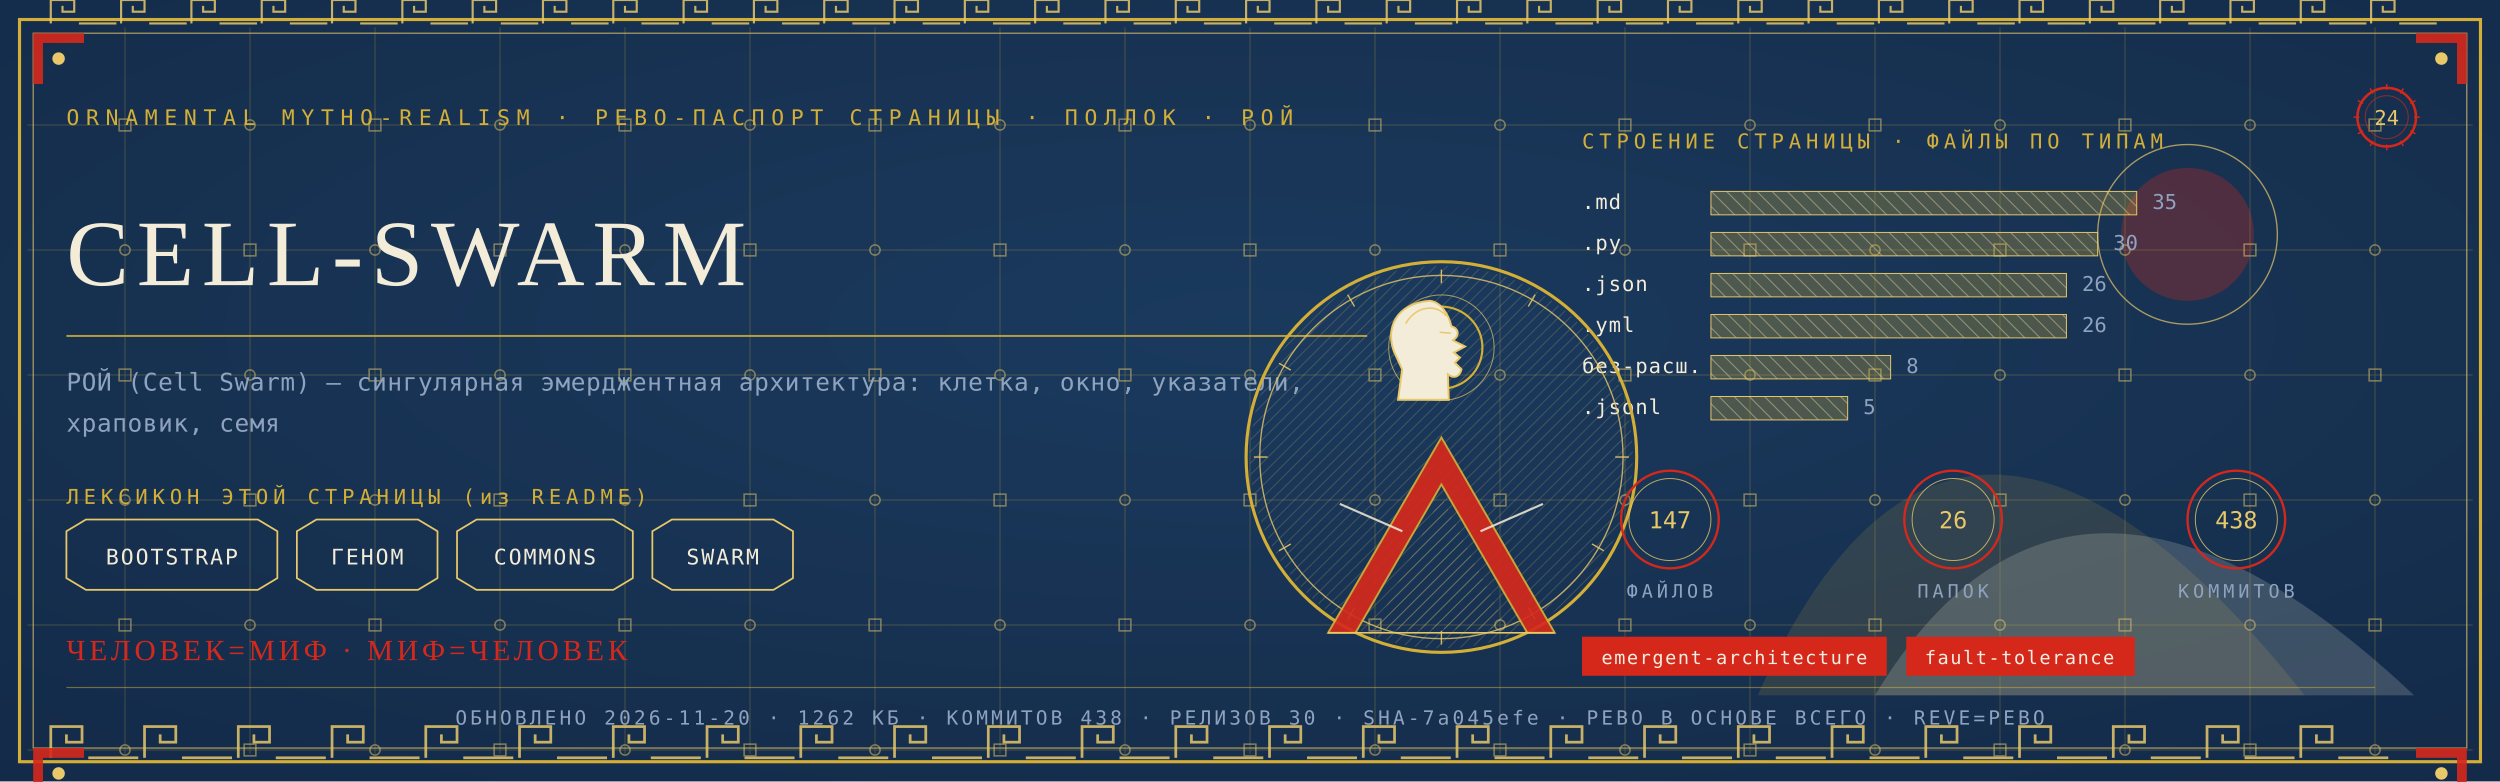
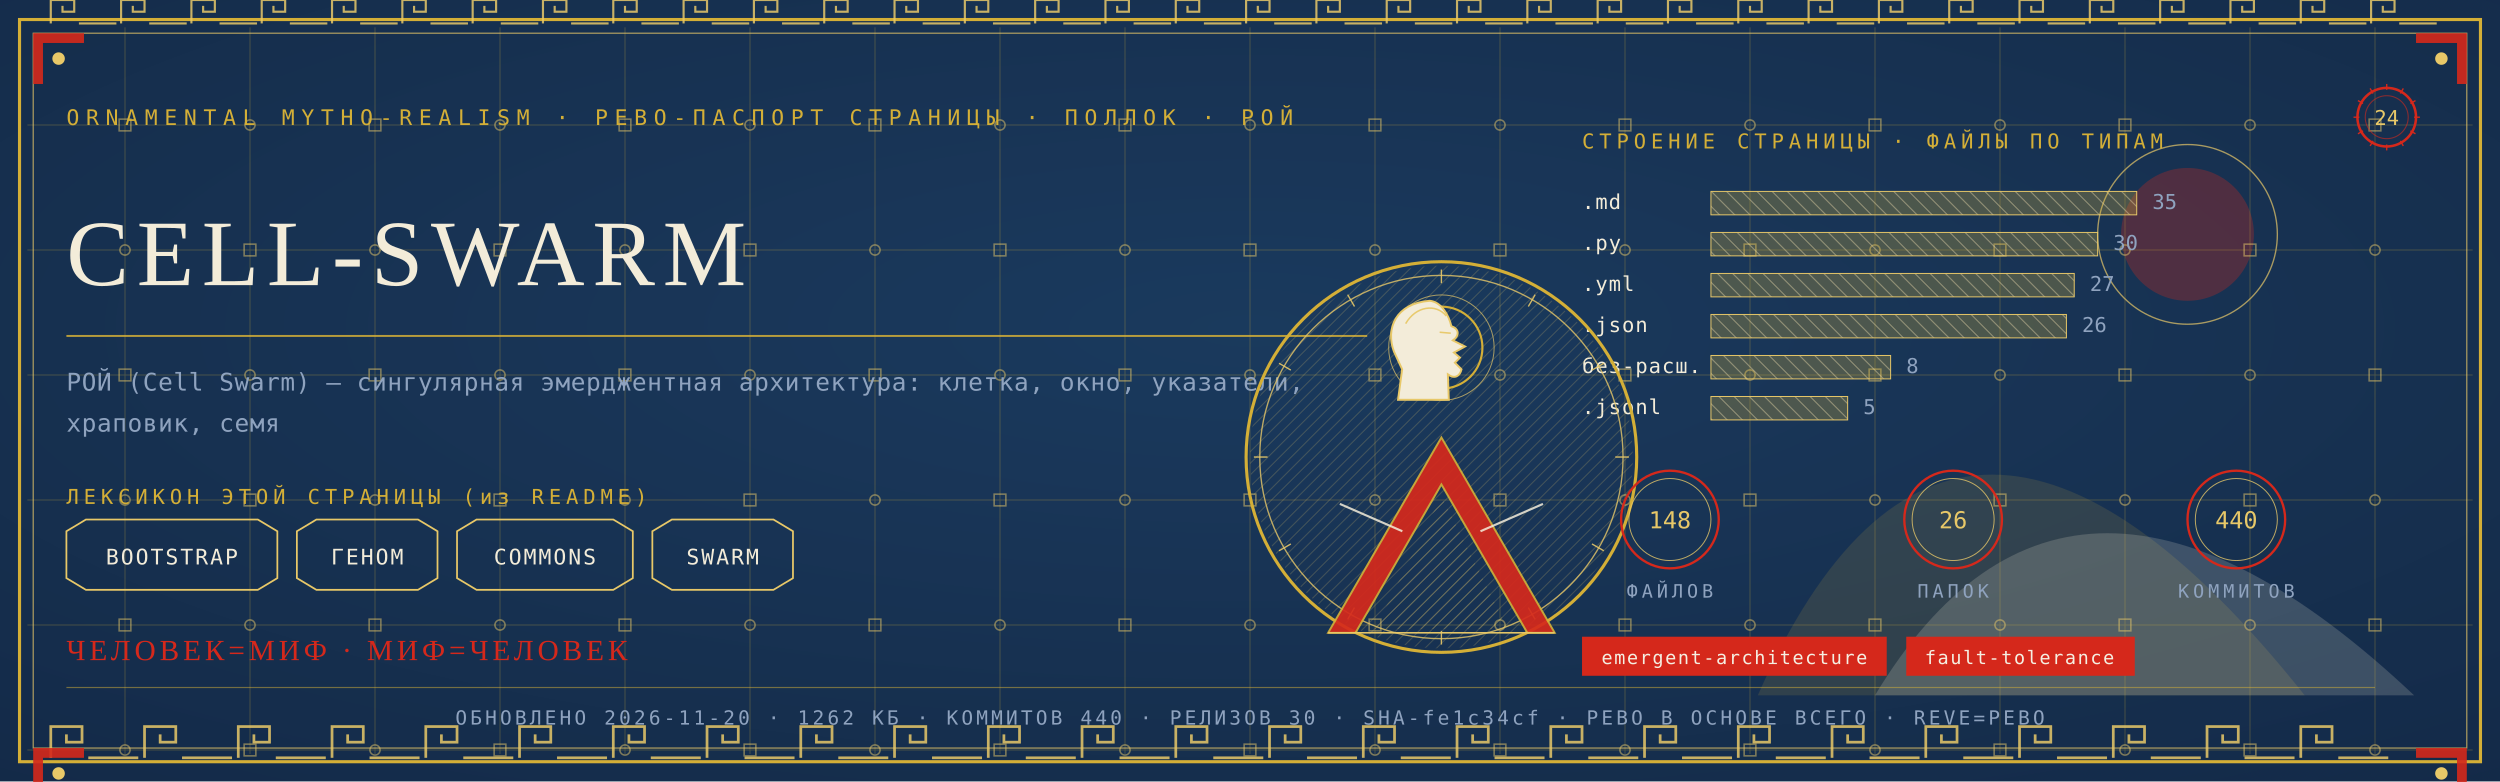
<svg xmlns="http://www.w3.org/2000/svg" viewBox="0 0 1280 400" width="1280" height="400">
  <defs>
    <radialGradient id="rp24" cx="0.5" cy="0.42" r="1.1">
      <stop offset="0" stop-color="#1B3B5F" />
      <stop offset="1" stop-color="#10243E" />
    </radialGradient>
    <pattern id="hatchm" width="4.2" height="4.2" patternUnits="userSpaceOnUse" patternTransform="rotate(45)">
      <rect width="4.2" height="4.2" fill="none" />
      <line x1="0" y1="0" x2="0" y2="4.2" stroke="#E8C868" stroke-width="0.5" />
    </pattern>
    <pattern id="hatchv" width="5.5" height="5.5" patternUnits="userSpaceOnUse" patternTransform="rotate(-45)">
      <rect width="5.5" height="5.5" fill="none" />
      <line x1="0" y1="0" x2="0" y2="5.5" stroke="#F3ECD9" stroke-width="0.5" />
    </pattern>
  </defs>
  <rect width="1280" height="400" fill="#10243E" />
  <rect width="1280" height="400" fill="url(#rp24)" opacity="0.94" />
  <path d="M 900 356 Q 1000 130 1180 356 Z" fill="#D4AF37" opacity="0.14" />
  <path d="M 960 356 Q 1060 190 1236 356 Z" fill="#F3ECD9" opacity="0.18" />
  <circle cx="1120" cy="120" r="34" fill="#D5281B" opacity="0.30" />
  <circle cx="1120" cy="120" r="46" fill="none" stroke="#E8C868" stroke-width="0.7" opacity="0.7" />
  <g stroke="#D4AF37" stroke-width="0.45" opacity="0.30">
    <line x1="64" y1="14" x2="64" y2="386" />
    <line x1="128" y1="14" x2="128" y2="386" />
    <line x1="192" y1="14" x2="192" y2="386" />
    <line x1="256" y1="14" x2="256" y2="386" />
    <line x1="320" y1="14" x2="320" y2="386" />
    <line x1="384" y1="14" x2="384" y2="386" />
    <line x1="448" y1="14" x2="448" y2="386" />
    <line x1="512" y1="14" x2="512" y2="386" />
    <line x1="576" y1="14" x2="576" y2="386" />
    <line x1="640" y1="14" x2="640" y2="386" />
    <line x1="704" y1="14" x2="704" y2="386" />
    <line x1="768" y1="14" x2="768" y2="386" />
    <line x1="832" y1="14" x2="832" y2="386" />
    <line x1="896" y1="14" x2="896" y2="386" />
    <line x1="960" y1="14" x2="960" y2="386" />
    <line x1="1024" y1="14" x2="1024" y2="386" />
    <line x1="1088" y1="14" x2="1088" y2="386" />
    <line x1="1152" y1="14" x2="1152" y2="386" />
    <line x1="1216" y1="14" x2="1216" y2="386" />
    <line x1="14" y1="64" x2="1266" y2="64" />
    <line x1="14" y1="128" x2="1266" y2="128" />
    <line x1="14" y1="192" x2="1266" y2="192" />
    <line x1="14" y1="256" x2="1266" y2="256" />
    <line x1="14" y1="320" x2="1266" y2="320" />
    <line x1="14" y1="384" x2="1266" y2="384" />
  </g>
  <g fill="none" stroke="#E8C868" stroke-width="0.8" opacity="0.5">
    <rect x="61" y="61" width="6" height="6" />
    <circle cx="64" cy="128" r="2.6" />
    <rect x="61" y="189" width="6" height="6" />
    <circle cx="64" cy="256" r="2.6" />
    <rect x="61" y="317" width="6" height="6" />
    <circle cx="64" cy="384" r="2.6" />
    <circle cx="128" cy="64" r="2.6" />
    <rect x="125" y="125" width="6" height="6" />
    <circle cx="128" cy="192" r="2.6" />
    <rect x="125" y="253" width="6" height="6" />
    <circle cx="128" cy="320" r="2.6" />
    <rect x="125" y="381" width="6" height="6" />
    <rect x="189" y="61" width="6" height="6" />
    <circle cx="192" cy="128" r="2.6" />
    <rect x="189" y="189" width="6" height="6" />
    <circle cx="192" cy="256" r="2.6" />
    <rect x="189" y="317" width="6" height="6" />
    <circle cx="192" cy="384" r="2.6" />
    <circle cx="256" cy="64" r="2.6" />
    <rect x="253" y="125" width="6" height="6" />
    <circle cx="256" cy="192" r="2.6" />
    <rect x="253" y="253" width="6" height="6" />
    <circle cx="256" cy="320" r="2.6" />
    <rect x="253" y="381" width="6" height="6" />
    <rect x="317" y="61" width="6" height="6" />
    <circle cx="320" cy="128" r="2.6" />
    <rect x="317" y="189" width="6" height="6" />
    <circle cx="320" cy="256" r="2.6" />
    <rect x="317" y="317" width="6" height="6" />
    <circle cx="320" cy="384" r="2.6" />
    <circle cx="384" cy="64" r="2.6" />
    <rect x="381" y="125" width="6" height="6" />
    <circle cx="384" cy="192" r="2.6" />
    <rect x="381" y="253" width="6" height="6" />
    <circle cx="384" cy="320" r="2.6" />
    <rect x="381" y="381" width="6" height="6" />
    <rect x="445" y="61" width="6" height="6" />
    <circle cx="448" cy="128" r="2.6" />
    <rect x="445" y="189" width="6" height="6" />
    <circle cx="448" cy="256" r="2.6" />
    <rect x="445" y="317" width="6" height="6" />
    <circle cx="448" cy="384" r="2.6" />
    <circle cx="512" cy="64" r="2.6" />
    <rect x="509" y="125" width="6" height="6" />
    <circle cx="512" cy="192" r="2.6" />
    <rect x="509" y="253" width="6" height="6" />
    <circle cx="512" cy="320" r="2.6" />
    <rect x="509" y="381" width="6" height="6" />
    <rect x="573" y="61" width="6" height="6" />
    <circle cx="576" cy="128" r="2.6" />
    <rect x="573" y="189" width="6" height="6" />
    <circle cx="576" cy="256" r="2.6" />
    <rect x="573" y="317" width="6" height="6" />
    <circle cx="576" cy="384" r="2.6" />
    <circle cx="640" cy="64" r="2.6" />
    <rect x="637" y="125" width="6" height="6" />
    <circle cx="640" cy="192" r="2.6" />
    <rect x="637" y="253" width="6" height="6" />
    <circle cx="640" cy="320" r="2.6" />
    <rect x="637" y="381" width="6" height="6" />
    <rect x="701" y="61" width="6" height="6" />
    <circle cx="704" cy="128" r="2.6" />
    <rect x="701" y="189" width="6" height="6" />
    <circle cx="704" cy="256" r="2.6" />
    <rect x="701" y="317" width="6" height="6" />
    <circle cx="704" cy="384" r="2.6" />
    <circle cx="768" cy="64" r="2.6" />
    <rect x="765" y="125" width="6" height="6" />
    <circle cx="768" cy="192" r="2.6" />
    <rect x="765" y="253" width="6" height="6" />
    <circle cx="768" cy="320" r="2.6" />
    <rect x="765" y="381" width="6" height="6" />
    <rect x="829" y="61" width="6" height="6" />
    <circle cx="832" cy="128" r="2.6" />
    <rect x="829" y="189" width="6" height="6" />
    <circle cx="832" cy="256" r="2.6" />
    <rect x="829" y="317" width="6" height="6" />
    <circle cx="832" cy="384" r="2.6" />
    <circle cx="896" cy="64" r="2.6" />
    <rect x="893" y="125" width="6" height="6" />
    <circle cx="896" cy="192" r="2.6" />
    <rect x="893" y="253" width="6" height="6" />
    <circle cx="896" cy="320" r="2.6" />
    <rect x="893" y="381" width="6" height="6" />
    <rect x="957" y="61" width="6" height="6" />
    <circle cx="960" cy="128" r="2.6" />
    <rect x="957" y="189" width="6" height="6" />
    <circle cx="960" cy="256" r="2.6" />
    <rect x="957" y="317" width="6" height="6" />
    <circle cx="960" cy="384" r="2.6" />
    <circle cx="1024" cy="64" r="2.6" />
    <rect x="1021" y="125" width="6" height="6" />
    <circle cx="1024" cy="192" r="2.6" />
    <rect x="1021" y="253" width="6" height="6" />
    <circle cx="1024" cy="320" r="2.6" />
    <rect x="1021" y="381" width="6" height="6" />
    <rect x="1085" y="61" width="6" height="6" />
    <circle cx="1088" cy="128" r="2.6" />
    <rect x="1085" y="189" width="6" height="6" />
    <circle cx="1088" cy="256" r="2.6" />
    <rect x="1085" y="317" width="6" height="6" />
    <circle cx="1088" cy="384" r="2.6" />
    <circle cx="1152" cy="64" r="2.6" />
    <rect x="1149" y="125" width="6" height="6" />
    <circle cx="1152" cy="192" r="2.6" />
    <rect x="1149" y="253" width="6" height="6" />
    <circle cx="1152" cy="320" r="2.6" />
    <rect x="1149" y="381" width="6" height="6" />
    <rect x="1213" y="61" width="6" height="6" />
    <circle cx="1216" cy="128" r="2.6" />
    <rect x="1213" y="189" width="6" height="6" />
    <circle cx="1216" cy="256" r="2.6" />
    <rect x="1213" y="317" width="6" height="6" />
    <circle cx="1216" cy="384" r="2.6" />
  </g>
  <rect x="10" y="10" width="1260" height="380" fill="none" stroke="#D4AF37" stroke-width="1.6" />
  <rect x="17" y="17" width="1246" height="366" fill="none" stroke="#E8C868" stroke-width="0.6" opacity="0.75" />
  <g fill="none" stroke="#E8C868" stroke-width="1.4" opacity="0.85">
    <path d="M 26 388 L 26 372 L 42 372 L 42 380.0 L 34.0 380.0 L 34.0 376.0" />
    <line x1="45.2" y1="388" x2="70.8" y2="388" />
    <path d="M 74 388 L 74 372 L 90 372 L 90 380.0 L 82.0 380.0 L 82.0 376.0" />
    <line x1="93.2" y1="388" x2="118.8" y2="388" />
    <path d="M 122 388 L 122 372 L 138 372 L 138 380.0 L 130.0 380.0 L 130.0 376.0" />
    <line x1="141.2" y1="388" x2="166.8" y2="388" />
    <path d="M 170 388 L 170 372 L 186 372 L 186 380.0 L 178.0 380.0 L 178.0 376.0" />
    <line x1="189.2" y1="388" x2="214.8" y2="388" />
    <path d="M 218 388 L 218 372 L 234 372 L 234 380.0 L 226.0 380.0 L 226.0 376.0" />
    <line x1="237.2" y1="388" x2="262.8" y2="388" />
    <path d="M 266 388 L 266 372 L 282 372 L 282 380.0 L 274.0 380.0 L 274.0 376.0" />
    <line x1="285.2" y1="388" x2="310.8" y2="388" />
    <path d="M 314 388 L 314 372 L 330 372 L 330 380.0 L 322.0 380.0 L 322.0 376.0" />
    <line x1="333.2" y1="388" x2="358.8" y2="388" />
    <path d="M 362 388 L 362 372 L 378 372 L 378 380.0 L 370.0 380.0 L 370.0 376.0" />
    <line x1="381.2" y1="388" x2="406.8" y2="388" />
    <path d="M 410 388 L 410 372 L 426 372 L 426 380.0 L 418.0 380.0 L 418.0 376.0" />
    <line x1="429.2" y1="388" x2="454.8" y2="388" />
    <path d="M 458 388 L 458 372 L 474 372 L 474 380.0 L 466.0 380.0 L 466.0 376.0" />
    <line x1="477.2" y1="388" x2="502.8" y2="388" />
    <path d="M 506 388 L 506 372 L 522 372 L 522 380.0 L 514.0 380.0 L 514.0 376.0" />
    <line x1="525.2" y1="388" x2="550.8" y2="388" />
    <path d="M 554 388 L 554 372 L 570 372 L 570 380.0 L 562.0 380.0 L 562.0 376.0" />
    <line x1="573.2" y1="388" x2="598.8" y2="388" />
    <path d="M 602 388 L 602 372 L 618 372 L 618 380.0 L 610.0 380.0 L 610.0 376.0" />
    <line x1="621.2" y1="388" x2="646.8" y2="388" />
    <path d="M 650 388 L 650 372 L 666 372 L 666 380.0 L 658.0 380.0 L 658.0 376.0" />
    <line x1="669.2" y1="388" x2="694.8" y2="388" />
    <path d="M 698 388 L 698 372 L 714 372 L 714 380.0 L 706.0 380.0 L 706.0 376.0" />
    <line x1="717.2" y1="388" x2="742.8" y2="388" />
    <path d="M 746 388 L 746 372 L 762 372 L 762 380.0 L 754.0 380.0 L 754.0 376.0" />
    <line x1="765.2" y1="388" x2="790.8" y2="388" />
    <path d="M 794 388 L 794 372 L 810 372 L 810 380.0 L 802.0 380.0 L 802.0 376.0" />
    <line x1="813.2" y1="388" x2="838.8" y2="388" />
    <path d="M 842 388 L 842 372 L 858 372 L 858 380.0 L 850.0 380.0 L 850.0 376.0" />
    <line x1="861.2" y1="388" x2="886.8" y2="388" />
    <path d="M 890 388 L 890 372 L 906 372 L 906 380.0 L 898.0 380.0 L 898.0 376.0" />
    <line x1="909.2" y1="388" x2="934.8" y2="388" />
    <path d="M 938 388 L 938 372 L 954 372 L 954 380.0 L 946.0 380.0 L 946.0 376.0" />
    <line x1="957.2" y1="388" x2="982.8" y2="388" />
    <path d="M 986 388 L 986 372 L 1002 372 L 1002 380.0 L 994.0 380.0 L 994.0 376.0" />
    <line x1="1005.2" y1="388" x2="1030.8" y2="388" />
    <path d="M 1034 388 L 1034 372 L 1050 372 L 1050 380.0 L 1042.0 380.0 L 1042.0 376.0" />
    <line x1="1053.2" y1="388" x2="1078.8" y2="388" />
    <path d="M 1082 388 L 1082 372 L 1098 372 L 1098 380.0 L 1090.0 380.0 L 1090.0 376.0" />
    <line x1="1101.2" y1="388" x2="1126.8" y2="388" />
    <path d="M 1130 388 L 1130 372 L 1146 372 L 1146 380.0 L 1138.0 380.0 L 1138.0 376.0" />
    <line x1="1149.2" y1="388" x2="1174.8" y2="388" />
    <path d="M 1178 388 L 1178 372 L 1194 372 L 1194 380.0 L 1186.0 380.0 L 1186.0 376.0" />
    <line x1="1197.2" y1="388" x2="1222.8" y2="388" />
  </g>
  <g fill="none" stroke="#E8C868" stroke-width="1.1" opacity="0.85">
    <path d="M 26 12 L 26 0 L 38 0 L 38 6.0 L 32.0 6.0 L 32.0 3.0" />
    <line x1="40.4" y1="12" x2="59.6" y2="12" />
    <path d="M 62 12 L 62 0 L 74 0 L 74 6.0 L 68.0 6.0 L 68.0 3.0" />
    <line x1="76.4" y1="12" x2="95.6" y2="12" />
    <path d="M 98 12 L 98 0 L 110 0 L 110 6.0 L 104.0 6.0 L 104.0 3.0" />
    <line x1="112.4" y1="12" x2="131.6" y2="12" />
    <path d="M 134 12 L 134 0 L 146 0 L 146 6.0 L 140.0 6.0 L 140.0 3.0" />
    <line x1="148.4" y1="12" x2="167.6" y2="12" />
    <path d="M 170 12 L 170 0 L 182 0 L 182 6.0 L 176.0 6.0 L 176.0 3.0" />
    <line x1="184.4" y1="12" x2="203.6" y2="12" />
    <path d="M 206 12 L 206 0 L 218 0 L 218 6.0 L 212.0 6.0 L 212.0 3.0" />
    <line x1="220.4" y1="12" x2="239.6" y2="12" />
    <path d="M 242 12 L 242 0 L 254 0 L 254 6.0 L 248.0 6.0 L 248.0 3.0" />
    <line x1="256.4" y1="12" x2="275.6" y2="12" />
    <path d="M 278 12 L 278 0 L 290 0 L 290 6.0 L 284.0 6.0 L 284.0 3.0" />
    <line x1="292.4" y1="12" x2="311.6" y2="12" />
    <path d="M 314 12 L 314 0 L 326 0 L 326 6.0 L 320.0 6.0 L 320.0 3.0" />
    <line x1="328.4" y1="12" x2="347.6" y2="12" />
    <path d="M 350 12 L 350 0 L 362 0 L 362 6.0 L 356.0 6.0 L 356.0 3.0" />
    <line x1="364.4" y1="12" x2="383.6" y2="12" />
    <path d="M 386 12 L 386 0 L 398 0 L 398 6.0 L 392.0 6.0 L 392.0 3.0" />
    <line x1="400.4" y1="12" x2="419.6" y2="12" />
    <path d="M 422 12 L 422 0 L 434 0 L 434 6.0 L 428.0 6.0 L 428.0 3.0" />
    <line x1="436.4" y1="12" x2="455.6" y2="12" />
    <path d="M 458 12 L 458 0 L 470 0 L 470 6.0 L 464.0 6.0 L 464.0 3.0" />
    <line x1="472.4" y1="12" x2="491.6" y2="12" />
    <path d="M 494 12 L 494 0 L 506 0 L 506 6.0 L 500.0 6.0 L 500.0 3.0" />
    <line x1="508.4" y1="12" x2="527.6" y2="12" />
    <path d="M 530 12 L 530 0 L 542 0 L 542 6.0 L 536.0 6.0 L 536.0 3.0" />
    <line x1="544.4" y1="12" x2="563.6" y2="12" />
    <path d="M 566 12 L 566 0 L 578 0 L 578 6.0 L 572.0 6.0 L 572.0 3.0" />
    <line x1="580.4" y1="12" x2="599.6" y2="12" />
    <path d="M 602 12 L 602 0 L 614 0 L 614 6.0 L 608.0 6.0 L 608.0 3.0" />
    <line x1="616.4" y1="12" x2="635.6" y2="12" />
    <path d="M 638 12 L 638 0 L 650 0 L 650 6.0 L 644.0 6.0 L 644.0 3.0" />
    <line x1="652.4" y1="12" x2="671.6" y2="12" />
    <path d="M 674 12 L 674 0 L 686 0 L 686 6.0 L 680.0 6.0 L 680.0 3.0" />
    <line x1="688.4" y1="12" x2="707.6" y2="12" />
    <path d="M 710 12 L 710 0 L 722 0 L 722 6.0 L 716.0 6.0 L 716.0 3.0" />
    <line x1="724.4" y1="12" x2="743.6" y2="12" />
    <path d="M 746 12 L 746 0 L 758 0 L 758 6.0 L 752.0 6.0 L 752.0 3.0" />
    <line x1="760.4" y1="12" x2="779.6" y2="12" />
    <path d="M 782 12 L 782 0 L 794 0 L 794 6.0 L 788.0 6.0 L 788.0 3.0" />
    <line x1="796.4" y1="12" x2="815.6" y2="12" />
    <path d="M 818 12 L 818 0 L 830 0 L 830 6.0 L 824.0 6.0 L 824.0 3.0" />
    <line x1="832.4" y1="12" x2="851.6" y2="12" />
    <path d="M 854 12 L 854 0 L 866 0 L 866 6.0 L 860.0 6.0 L 860.0 3.0" />
    <line x1="868.4" y1="12" x2="887.6" y2="12" />
    <path d="M 890 12 L 890 0 L 902 0 L 902 6.0 L 896.0 6.0 L 896.0 3.0" />
    <line x1="904.4" y1="12" x2="923.6" y2="12" />
    <path d="M 926 12 L 926 0 L 938 0 L 938 6.0 L 932.0 6.0 L 932.0 3.0" />
    <line x1="940.4" y1="12" x2="959.6" y2="12" />
    <path d="M 962 12 L 962 0 L 974 0 L 974 6.0 L 968.0 6.0 L 968.0 3.0" />
    <line x1="976.4" y1="12" x2="995.6" y2="12" />
    <path d="M 998 12 L 998 0 L 1010 0 L 1010 6.0 L 1004.0 6.0 L 1004.0 3.0" />
    <line x1="1012.4" y1="12" x2="1031.6" y2="12" />
    <path d="M 1034 12 L 1034 0 L 1046 0 L 1046 6.0 L 1040.0 6.0 L 1040.0 3.0" />
    <line x1="1048.4" y1="12" x2="1067.6" y2="12" />
    <path d="M 1070 12 L 1070 0 L 1082 0 L 1082 6.0 L 1076.0 6.0 L 1076.0 3.0" />
    <line x1="1084.4" y1="12" x2="1103.6" y2="12" />
    <path d="M 1106 12 L 1106 0 L 1118 0 L 1118 6.0 L 1112.0 6.0 L 1112.0 3.0" />
    <line x1="1120.4" y1="12" x2="1139.6" y2="12" />
    <path d="M 1142 12 L 1142 0 L 1154 0 L 1154 6.0 L 1148.0 6.0 L 1148.0 3.0" />
    <line x1="1156.4" y1="12" x2="1175.6" y2="12" />
    <path d="M 1178 12 L 1178 0 L 1190 0 L 1190 6.0 L 1184.0 6.0 L 1184.0 3.0" />
    <line x1="1192.4" y1="12" x2="1211.6" y2="12" />
    <path d="M 1214 12 L 1214 0 L 1226 0 L 1226 6.0 L 1220.0 6.0 L 1220.0 3.0" />
    <line x1="1228.4" y1="12" x2="1247.6" y2="12" />
  </g>
  <g transform="translate(17,17) scale(1,1)">
    <path d="M 0 0 L 26 0 L 26 5 L 5 5 L 5 26 L 0 26 Z" fill="#D5281B" opacity="0.9" />
    <circle cx="13" cy="13" r="3.2" fill="#E8C868" />
  </g>
  <g transform="translate(1263,17) scale(-1,1)">
    <path d="M 0 0 L 26 0 L 26 5 L 5 5 L 5 26 L 0 26 Z" fill="#D5281B" opacity="0.9" />
    <circle cx="13" cy="13" r="3.2" fill="#E8C868" />
  </g>
  <g transform="translate(17,383) scale(1,1)">
    <path d="M 0 0 L 26 0 L 26 5 L 5 5 L 5 26 L 0 26 Z" fill="#D5281B" opacity="0.9" />
    <circle cx="13" cy="13" r="3.2" fill="#E8C868" />
  </g>
  <g transform="translate(1263,383) scale(-1,1)">
    <path d="M 0 0 L 26 0 L 26 5 L 5 5 L 5 26 L 0 26 Z" fill="#D5281B" opacity="0.9" />
    <circle cx="13" cy="13" r="3.2" fill="#E8C868" />
  </g>
  <text x="34" y="64" font-family="'Cascadia Mono', ui-monospace, Consolas, monospace" font-size="11" fill="#D4AF37" letter-spacing="3.4">ORNAMENTAL MYTHO-REALISM · РЕВО-ПАСПОРТ СТРАНИЦЫ · ПОЛЛОК · РОЙ</text>
  <g transform="translate(1222,60)">
    <circle r="15" fill="none" stroke="#D5281B" stroke-width="1.3" />
    <circle r="11" fill="none" stroke="#D5281B" stroke-width="0.55" opacity="0.6" />
    <text y="4" text-anchor="middle" font-family="'Cascadia Mono', ui-monospace, Consolas, monospace" font-size="10.5" fill="#E8C868">24</text>
    <g stroke="#D5281B" stroke-width="0.7">
      <line x1="0" y1="-17" x2="0" y2="-14" transform="rotate(0)" />
      <line x1="0" y1="-17" x2="0" y2="-14" transform="rotate(30)" />
      <line x1="0" y1="-17" x2="0" y2="-14" transform="rotate(60)" />
      <line x1="0" y1="-17" x2="0" y2="-14" transform="rotate(90)" />
      <line x1="0" y1="-17" x2="0" y2="-14" transform="rotate(120)" />
      <line x1="0" y1="-17" x2="0" y2="-14" transform="rotate(150)" />
      <line x1="0" y1="-17" x2="0" y2="-14" transform="rotate(180)" />
      <line x1="0" y1="-17" x2="0" y2="-14" transform="rotate(210)" />
      <line x1="0" y1="-17" x2="0" y2="-14" transform="rotate(240)" />
      <line x1="0" y1="-17" x2="0" y2="-14" transform="rotate(270)" />
      <line x1="0" y1="-17" x2="0" y2="-14" transform="rotate(300)" />
      <line x1="0" y1="-17" x2="0" y2="-14" transform="rotate(330)" />
    </g>
  </g>
  <text x="34" y="146" font-family="Georgia, 'Times New Roman', serif" font-size="48.0" fill="#F3ECD9" letter-spacing="4">CELL-SWARM</text>
  <line x1="34" y1="172" x2="700" y2="172" stroke="#D4AF37" stroke-width="1" opacity="0.85" />
  <text x="34" y="200" font-family="'Cascadia Mono', ui-monospace, Consolas, monospace" font-size="12.5" fill="#8FA3BF" letter-spacing="0.3">РОЙ (Cell Swarm) — сингулярная эмерджентная архитектура: клетка, окно, указатели,</text>
  <text x="34" y="221" font-family="'Cascadia Mono', ui-monospace, Consolas, monospace" font-size="12.5" fill="#8FA3BF" letter-spacing="0.3">храповик, семя</text>
  <text x="34" y="258" font-family="'Cascadia Mono', ui-monospace, Consolas, monospace" font-size="10.5" fill="#D4AF37" letter-spacing="2.5">ЛЕКСИКОН ЭТОЙ СТРАНИЦЫ (из README)</text>
  <path d="M 34 272 L 44 266 L 132 266 L 142 272 L 142 296 L 132 302 L 44 302 L 34 296 Z" fill="none" stroke="#E8C868" stroke-width="0.9" />
  <text x="88" y="289" text-anchor="middle" font-family="'Cascadia Mono', ui-monospace, Consolas, monospace" font-size="11" fill="#F3ECD9" letter-spacing="1">BOOTSTRAP</text>
  <path d="M 152 272 L 162 266 L 214 266 L 224 272 L 224 296 L 214 302 L 162 302 L 152 296 Z" fill="none" stroke="#E8C868" stroke-width="0.9" />
  <text x="188" y="289" text-anchor="middle" font-family="'Cascadia Mono', ui-monospace, Consolas, monospace" font-size="11" fill="#F3ECD9" letter-spacing="1">ГЕНОМ</text>
  <path d="M 234 272 L 244 266 L 314 266 L 324 272 L 324 296 L 314 302 L 244 302 L 234 296 Z" fill="none" stroke="#E8C868" stroke-width="0.9" />
  <text x="279" y="289" text-anchor="middle" font-family="'Cascadia Mono', ui-monospace, Consolas, monospace" font-size="11" fill="#F3ECD9" letter-spacing="1">COMMONS</text>
  <path d="M 334 272 L 344 266 L 396 266 L 406 272 L 406 296 L 396 302 L 344 302 L 334 296 Z" fill="none" stroke="#E8C868" stroke-width="0.9" />
  <text x="370" y="289" text-anchor="middle" font-family="'Cascadia Mono', ui-monospace, Consolas, monospace" font-size="11" fill="#F3ECD9" letter-spacing="1">SWARM</text>
  <text x="810" y="76" font-family="'Cascadia Mono', ui-monospace, Consolas, monospace" font-size="10.5" fill="#D4AF37" letter-spacing="2.5">СТРОЕНИЕ СТРАНИЦЫ · ФАЙЛЫ ПО ТИПАМ</text>
  <text x="810" y="107" font-family="'Cascadia Mono', ui-monospace, Consolas, monospace" font-size="10.5" fill="#F3ECD9" letter-spacing="0.5">.md</text>
  <rect x="876" y="98" width="218" height="12" fill="url(#hatchv)" opacity="0.9" />
  <rect x="876" y="98" width="218" height="12" fill="#D4AF37" opacity="0.28" />
  <rect x="876" y="98" width="218" height="12" fill="none" stroke="#E8C868" stroke-width="0.5" />
  <text x="1102" y="107" font-family="'Cascadia Mono', ui-monospace, Consolas, monospace" font-size="10.5" fill="#8FA3BF">35</text>
  <text x="810" y="128" font-family="'Cascadia Mono', ui-monospace, Consolas, monospace" font-size="10.5" fill="#F3ECD9" letter-spacing="0.5">.py</text>
  <rect x="876" y="119" width="198" height="12" fill="url(#hatchv)" opacity="0.9" />
  <rect x="876" y="119" width="198" height="12" fill="#D4AF37" opacity="0.28" />
  <rect x="876" y="119" width="198" height="12" fill="none" stroke="#E8C868" stroke-width="0.5" />
  <text x="1082" y="128" font-family="'Cascadia Mono', ui-monospace, Consolas, monospace" font-size="10.5" fill="#8FA3BF">30</text>
-   <text x="810" y="149" font-family="'Cascadia Mono', ui-monospace, Consolas, monospace" font-size="10.5" fill="#F3ECD9" letter-spacing="0.5">.json</text>
-   <rect x="876" y="140" width="182" height="12" fill="url(#hatchv)" opacity="0.9" />
-   <rect x="876" y="140" width="182" height="12" fill="#D4AF37" opacity="0.28" />
-   <rect x="876" y="140" width="182" height="12" fill="none" stroke="#E8C868" stroke-width="0.5" />
-   <text x="1066" y="149" font-family="'Cascadia Mono', ui-monospace, Consolas, monospace" font-size="10.5" fill="#8FA3BF">26</text>
-   <text x="810" y="170" font-family="'Cascadia Mono', ui-monospace, Consolas, monospace" font-size="10.5" fill="#F3ECD9" letter-spacing="0.5">.yml</text>
+   <text x="810" y="149" font-family="'Cascadia Mono', ui-monospace, Consolas, monospace" font-size="10.5" fill="#F3ECD9" letter-spacing="0.5">.yml</text>
+   <rect x="876" y="140" width="186" height="12" fill="url(#hatchv)" opacity="0.9" />
+   <rect x="876" y="140" width="186" height="12" fill="#D4AF37" opacity="0.28" />
+   <rect x="876" y="140" width="186" height="12" fill="none" stroke="#E8C868" stroke-width="0.5" />
+   <text x="1070" y="149" font-family="'Cascadia Mono', ui-monospace, Consolas, monospace" font-size="10.5" fill="#8FA3BF">27</text>
+   <text x="810" y="170" font-family="'Cascadia Mono', ui-monospace, Consolas, monospace" font-size="10.5" fill="#F3ECD9" letter-spacing="0.5">.json</text>
  <rect x="876" y="161" width="182" height="12" fill="url(#hatchv)" opacity="0.9" />
  <rect x="876" y="161" width="182" height="12" fill="#D4AF37" opacity="0.28" />
  <rect x="876" y="161" width="182" height="12" fill="none" stroke="#E8C868" stroke-width="0.5" />
  <text x="1066" y="170" font-family="'Cascadia Mono', ui-monospace, Consolas, monospace" font-size="10.5" fill="#8FA3BF">26</text>
  <text x="810" y="191" font-family="'Cascadia Mono', ui-monospace, Consolas, monospace" font-size="10.5" fill="#F3ECD9" letter-spacing="0.5">без-расш.</text>
  <rect x="876" y="182" width="92" height="12" fill="url(#hatchv)" opacity="0.9" />
  <rect x="876" y="182" width="92" height="12" fill="#D4AF37" opacity="0.28" />
  <rect x="876" y="182" width="92" height="12" fill="none" stroke="#E8C868" stroke-width="0.5" />
  <text x="976" y="191" font-family="'Cascadia Mono', ui-monospace, Consolas, monospace" font-size="10.5" fill="#8FA3BF">8</text>
  <text x="810" y="212" font-family="'Cascadia Mono', ui-monospace, Consolas, monospace" font-size="10.5" fill="#F3ECD9" letter-spacing="0.5">.jsonl</text>
  <rect x="876" y="203" width="70" height="12" fill="url(#hatchv)" opacity="0.9" />
  <rect x="876" y="203" width="70" height="12" fill="#D4AF37" opacity="0.28" />
  <rect x="876" y="203" width="70" height="12" fill="none" stroke="#E8C868" stroke-width="0.5" />
  <text x="954" y="212" font-family="'Cascadia Mono', ui-monospace, Consolas, monospace" font-size="10.5" fill="#8FA3BF">5</text>
  <g transform="translate(738,234)">
    <circle r="100" fill="none" stroke="#D4AF37" stroke-width="1.6" />
    <circle r="93" fill="none" stroke="#E8C868" stroke-width="0.7" opacity="0.8" />
    <circle r="98" fill="url(#hatchm)" opacity="0.4" />
    <g stroke="#E8C868" stroke-width="0.7" opacity="0.9">
      <line x1="0" y1="-96" x2="0" y2="-89" transform="rotate(0)" />
      <line x1="0" y1="-96" x2="0" y2="-89" transform="rotate(30)" />
      <line x1="0" y1="-96" x2="0" y2="-89" transform="rotate(60)" />
      <line x1="0" y1="-96" x2="0" y2="-89" transform="rotate(90)" />
      <line x1="0" y1="-96" x2="0" y2="-89" transform="rotate(120)" />
      <line x1="0" y1="-96" x2="0" y2="-89" transform="rotate(150)" />
      <line x1="0" y1="-96" x2="0" y2="-89" transform="rotate(180)" />
      <line x1="0" y1="-96" x2="0" y2="-89" transform="rotate(210)" />
      <line x1="0" y1="-96" x2="0" y2="-89" transform="rotate(240)" />
      <line x1="0" y1="-96" x2="0" y2="-89" transform="rotate(270)" />
      <line x1="0" y1="-96" x2="0" y2="-89" transform="rotate(300)" />
      <line x1="0" y1="-96" x2="0" y2="-89" transform="rotate(330)" />
    </g>
    <circle cy="-56" r="21" fill="none" stroke="#D4AF37" stroke-width="1.1" />
    <circle cy="-56" r="27" fill="none" stroke="#E8C868" stroke-width="0.5" opacity="0.7" />
    <path d="M -6.0 -80.0 C -23.5 -78.7 -28.7 -65.7 -24.3 -54.0 L -20.1 -44.9 L -22.2 -29.3 L 3.8 -29.3 L 3.3 -42.3 C 6.9 -39.7 9.5 -41.5 10.3 -44.9 L 6.9 -48.3 L 9.5 -50.9 L 6.4 -53.5 L 12.1 -56.6 L 5.9 -59.7 C 9.5 -62.3 9.0 -65.7 5.1 -67.0 C 3.8 -72.7 -0.1 -79.5 -6.0 -80.0 Z" fill="#F3ECD9" stroke="#E8C868" stroke-width="1.0" />
    <g fill="none" stroke="#E8C868" stroke-width="0.8" opacity="0.95">
      <path d="M -18.3 -68.3 C -13.1 -77.4 -2.7 -78.7 2.5 -72.2" />
      <path d="M -0.9 -63.9 L 4.8 -63.4" />
    </g>
    <path d="M -58.0 90.0 L 0 -10.0 L 58.0 90.0 L 44.0 90.0 L 0 14.0 L -44.0 90.0 Z" fill="#D5281B" opacity="0.92" stroke="#D4AF37" stroke-width="1.0" />
    <path d="M -34.0 88.0 L 0 20.0 L 34.0 88.0" fill="url(#hatchm)" opacity="0.5" stroke="none" />
    <path d="M -58.0 90.0 L 58.0 90.0" fill="none" stroke="#E8C868" stroke-width="0.8" />
    <path d="M -52.0 24.0 L -20.0 38.0" fill="none" stroke="#F3ECD9" stroke-width="1.1" opacity="0.85" />
    <path d="M 52.0 24.0 L 20.0 38.0" fill="none" stroke="#F3ECD9" stroke-width="1.1" opacity="0.85" />
  </g>
  <g transform="translate(855,266)">
    <circle r="25" fill="none" stroke="#D5281B" stroke-width="1.2" />
    <circle r="21" fill="none" stroke="#E8C868" stroke-width="0.5" opacity="0.8" />
-     <text y="4.5" text-anchor="middle" font-family="'Cascadia Mono', ui-monospace, Consolas, monospace" font-size="12" fill="#E8C868">147</text>
+     <text y="4.5" text-anchor="middle" font-family="'Cascadia Mono', ui-monospace, Consolas, monospace" font-size="12" fill="#E8C868">148</text>
    <text y="40" text-anchor="middle" font-family="'Cascadia Mono', ui-monospace, Consolas, monospace" font-size="9.5" fill="#8FA3BF" letter-spacing="2">ФАЙЛОВ</text>
  </g>
  <g transform="translate(1000,266)">
    <circle r="25" fill="none" stroke="#D5281B" stroke-width="1.2" />
    <circle r="21" fill="none" stroke="#E8C868" stroke-width="0.5" opacity="0.8" />
    <text y="4.5" text-anchor="middle" font-family="'Cascadia Mono', ui-monospace, Consolas, monospace" font-size="12" fill="#E8C868">26</text>
    <text y="40" text-anchor="middle" font-family="'Cascadia Mono', ui-monospace, Consolas, monospace" font-size="9.5" fill="#8FA3BF" letter-spacing="2">ПАПОК</text>
  </g>
  <g transform="translate(1145,266)">
    <circle r="25" fill="none" stroke="#D5281B" stroke-width="1.2" />
    <circle r="21" fill="none" stroke="#E8C868" stroke-width="0.5" opacity="0.8" />
-     <text y="4.5" text-anchor="middle" font-family="'Cascadia Mono', ui-monospace, Consolas, monospace" font-size="12" fill="#E8C868">438</text>
+     <text y="4.5" text-anchor="middle" font-family="'Cascadia Mono', ui-monospace, Consolas, monospace" font-size="12" fill="#E8C868">440</text>
    <text y="40" text-anchor="middle" font-family="'Cascadia Mono', ui-monospace, Consolas, monospace" font-size="9.5" fill="#8FA3BF" letter-spacing="2">КОММИТОВ</text>
  </g>
  <rect x="810" y="326" rx="0" width="156" height="20" fill="#D5281B" />
  <text x="888" y="340" text-anchor="middle" font-family="'Cascadia Mono', ui-monospace, Consolas, monospace" font-size="9.5" fill="#F5EFE2" letter-spacing="0.8">emergent-architecture</text>
  <rect x="976" y="326" rx="0" width="117" height="20" fill="#D5281B" />
  <text x="1034" y="340" text-anchor="middle" font-family="'Cascadia Mono', ui-monospace, Consolas, monospace" font-size="9.5" fill="#F5EFE2" letter-spacing="0.8">fault-tolerance</text>
  <text x="34" y="338" font-family="Georgia, 'Times New Roman', serif" font-size="15" fill="#D5281B" letter-spacing="2">ЧЕЛОВЕК=МИФ · МИФ=ЧЕЛОВЕК</text>
  <line x1="34" y1="352" x2="1216" y2="352" stroke="#D4AF37" stroke-width="0.6" opacity="0.5" />
-   <text x="640" y="371" text-anchor="middle" font-family="'Cascadia Mono', ui-monospace, Consolas, monospace" font-size="10" fill="#8FA3BF" letter-spacing="1.6">ОБНОВЛЕНО 2026-11-20 · 1262 КБ · КОММИТОВ 438 · РЕЛИЗОВ 30 · SHA-7a045efe · РЕВО В ОСНОВЕ ВСЕГО · REVE=РЕВО</text>
+   <text x="640" y="371" text-anchor="middle" font-family="'Cascadia Mono', ui-monospace, Consolas, monospace" font-size="10" fill="#8FA3BF" letter-spacing="1.6">ОБНОВЛЕНО 2026-11-20 · 1262 КБ · КОММИТОВ 440 · РЕЛИЗОВ 30 · SHA-fe1c34cf · РЕВО В ОСНОВЕ ВСЕГО · REVE=РЕВО</text>
</svg>
